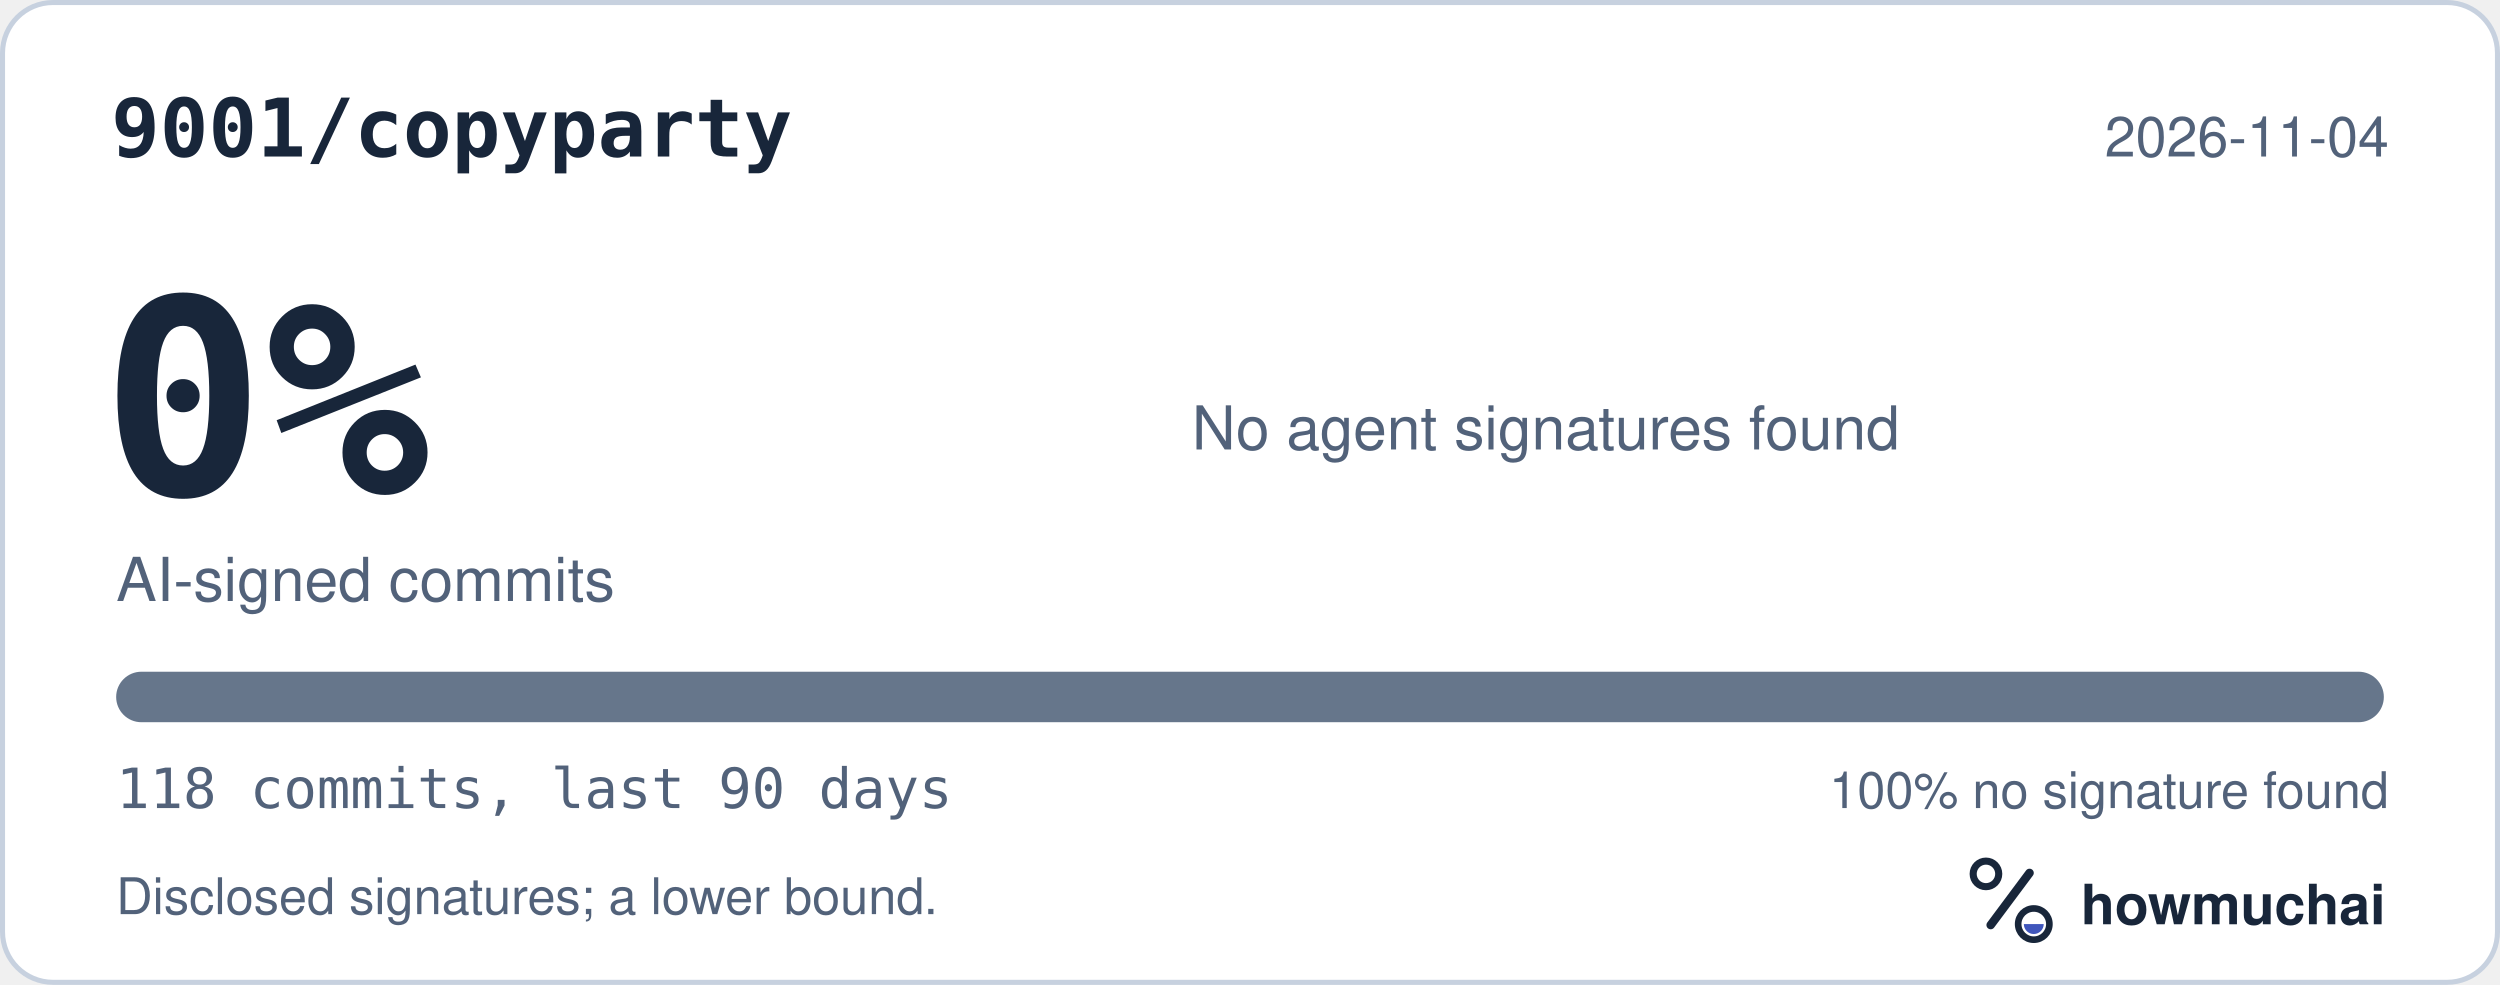
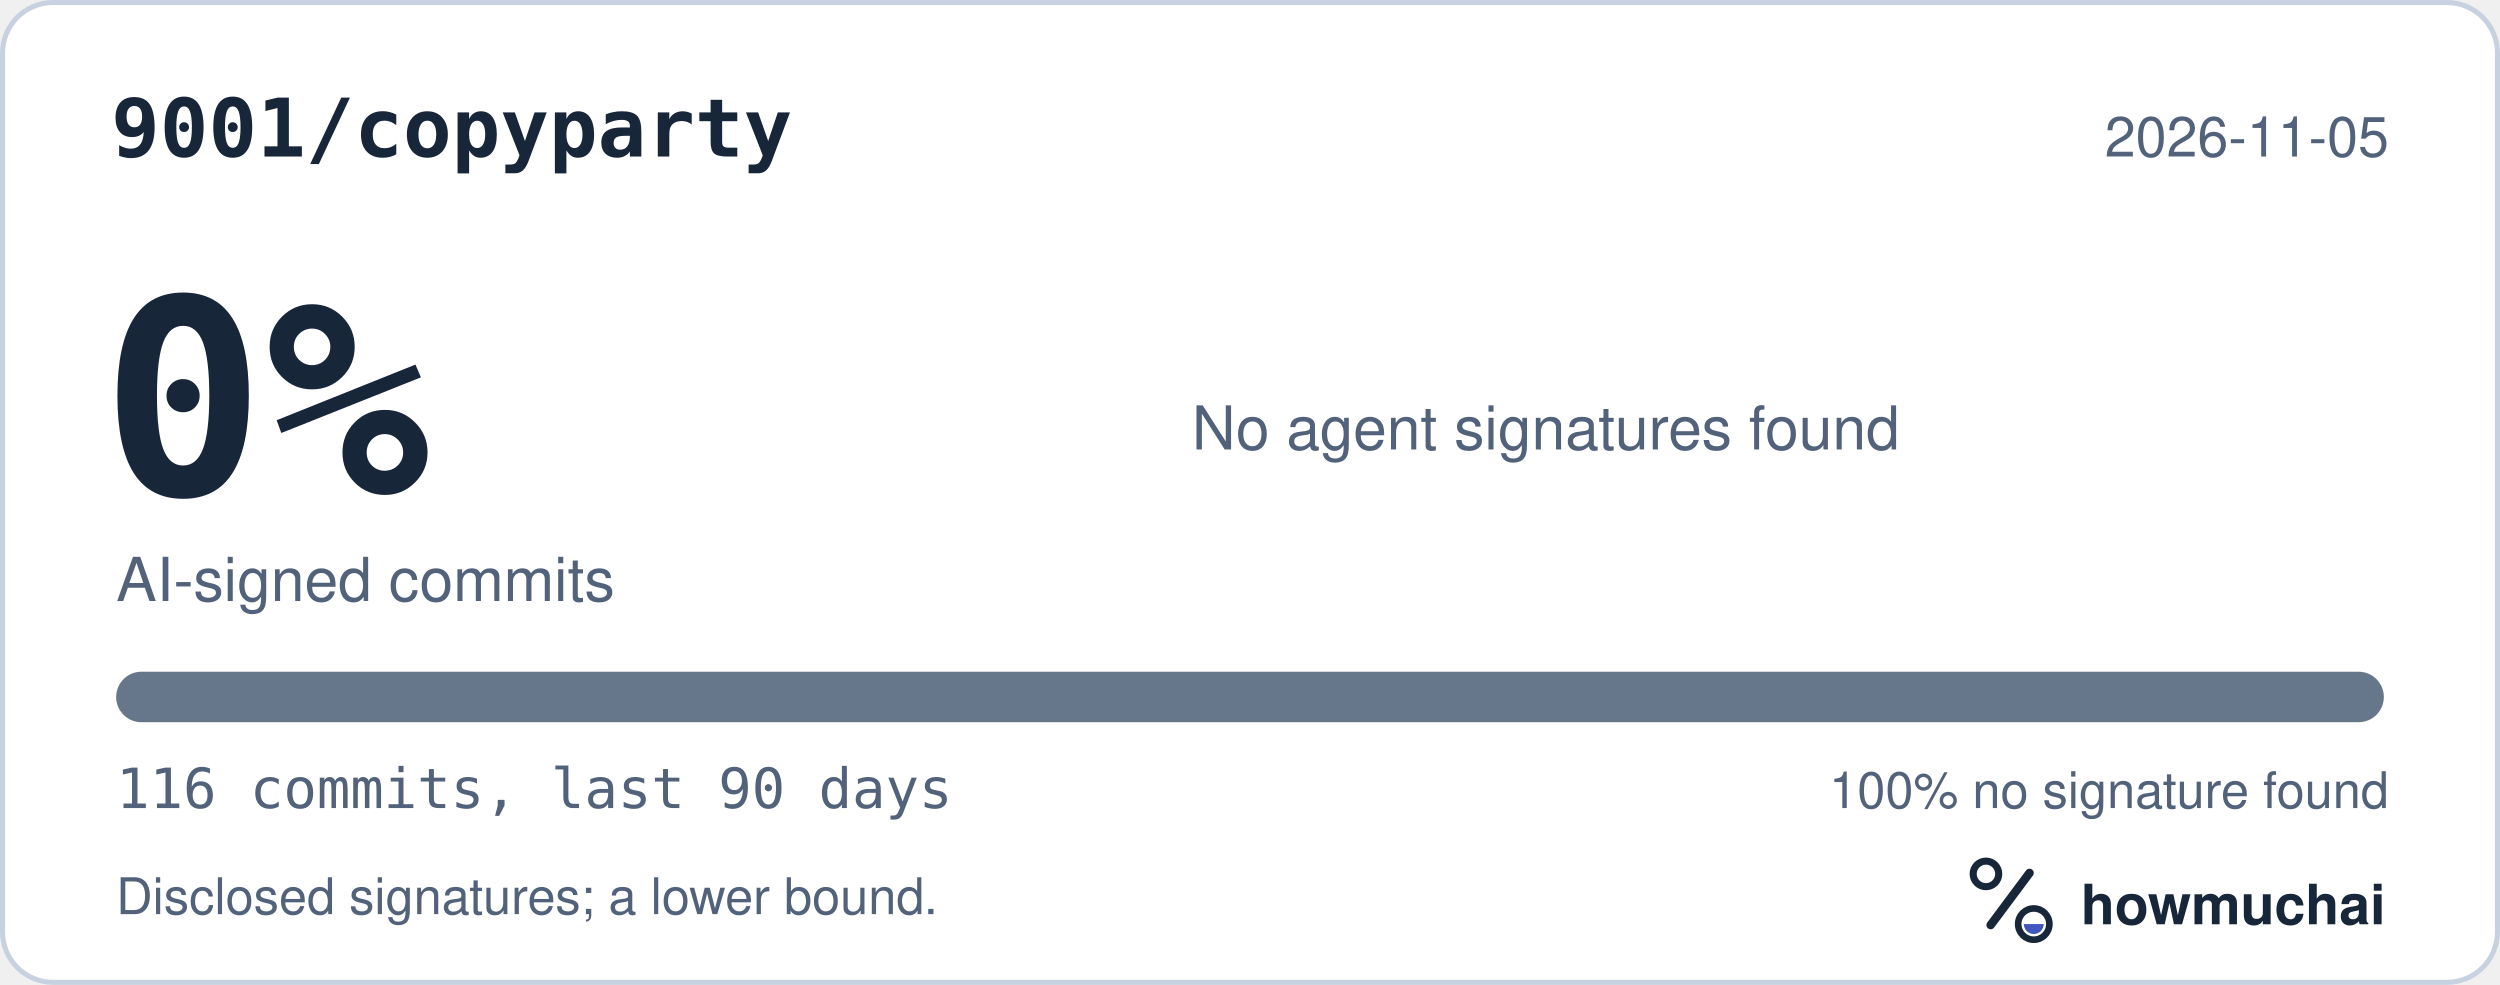
<svg xmlns="http://www.w3.org/2000/svg" width="495" height="195" viewBox="0 0 495 195" role="img" aria-labelledby="hm-t hm-d">
  <rect x="0.5" y="0.5" width="494" height="194" rx="10" fill="#FFFFFF" stroke="#C7D1DF" />
  <text x="22" y="31" fill="#18263A" font-family="ui-monospace, SF Mono, Menlo, Consolas, IBM Plex Mono, monospace" font-size="16" font-weight="600">9001/copyparty</text>
-   <text x="473" y="31" fill="#52627A" font-family="-apple-system, BlinkMacSystemFont, Segoe UI, Helvetica, Arial, Fira Sans, sans-serif" font-size="11" text-anchor="end">2026-11-04</text>
+   <text x="473" y="31" fill="#52627A" font-family="-apple-system, BlinkMacSystemFont, Segoe UI, Helvetica, Arial, Fira Sans, sans-serif" font-size="11" text-anchor="end">2026-11-05</text>
  <text x="20" y="98" fill="#18263A" font-family="ui-monospace, SF Mono, Menlo, Consolas, IBM Plex Mono, monospace" font-size="54" font-weight="700">0%</text>
  <text x="23" y="119" fill="#52627A" font-family="-apple-system, BlinkMacSystemFont, Segoe UI, Helvetica, Arial, Fira Sans, sans-serif" font-size="12">AI-signed commits</text>
  <text x="236" y="89" fill="#52627A" font-family="-apple-system, BlinkMacSystemFont, Segoe UI, Helvetica, Arial, Fira Sans, sans-serif" font-size="12">No agent signatures found</text>
  <defs>
    <clipPath id="hm-bar">
      <rect x="23" y="133" width="449" height="10" rx="5" />
    </clipPath>
  </defs>
  <rect x="23" y="133" width="449" height="10" rx="5" fill="#66768B" />
  <g clip-path="url(#hm-bar)" />
-   <text x="23" y="160" fill="#52627A" font-family="ui-monospace, SF Mono, Menlo, Consolas, IBM Plex Mono, monospace" font-size="11">118 commits, last 90 days</text>
+   <text x="23" y="160" fill="#52627A" font-family="ui-monospace, SF Mono, Menlo, Consolas, IBM Plex Mono, monospace" font-size="11">116 commits, last 90 days</text>
  <text x="473" y="160" fill="#52627A" font-family="-apple-system, BlinkMacSystemFont, Segoe UI, Helvetica, Arial, Fira Sans, sans-serif" font-size="10" text-anchor="end">100% no signature found</text>
  <text x="23" y="181" fill="#52627A" font-family="-apple-system, BlinkMacSystemFont, Segoe UI, Helvetica, Arial, Fira Sans, sans-serif" font-size="10">Disclosed signatures; a lower bound.</text>
  <g transform="translate(386 166) scale(0.046875)">
    <circle cx="154" cy="150" r="54" fill="none" stroke="#18263A" stroke-width="30" />
    <path d="M174 366 338 146" fill="none" stroke="#18263A" stroke-width="36" stroke-linecap="round" />
    <circle cx="356" cy="362" r="66" fill="none" stroke="#18263A" stroke-width="28" />
    <path d="M314 362a42 42 0 0 0 84 0Z" fill="#4056BC" />
  </g>
  <text x="412" y="183" fill="#18263A" font-family="-apple-system, BlinkMacSystemFont, Segoe UI, Helvetica, Arial, Fira Sans, sans-serif" font-size="11" font-weight="650">howmuchai</text>
</svg>
